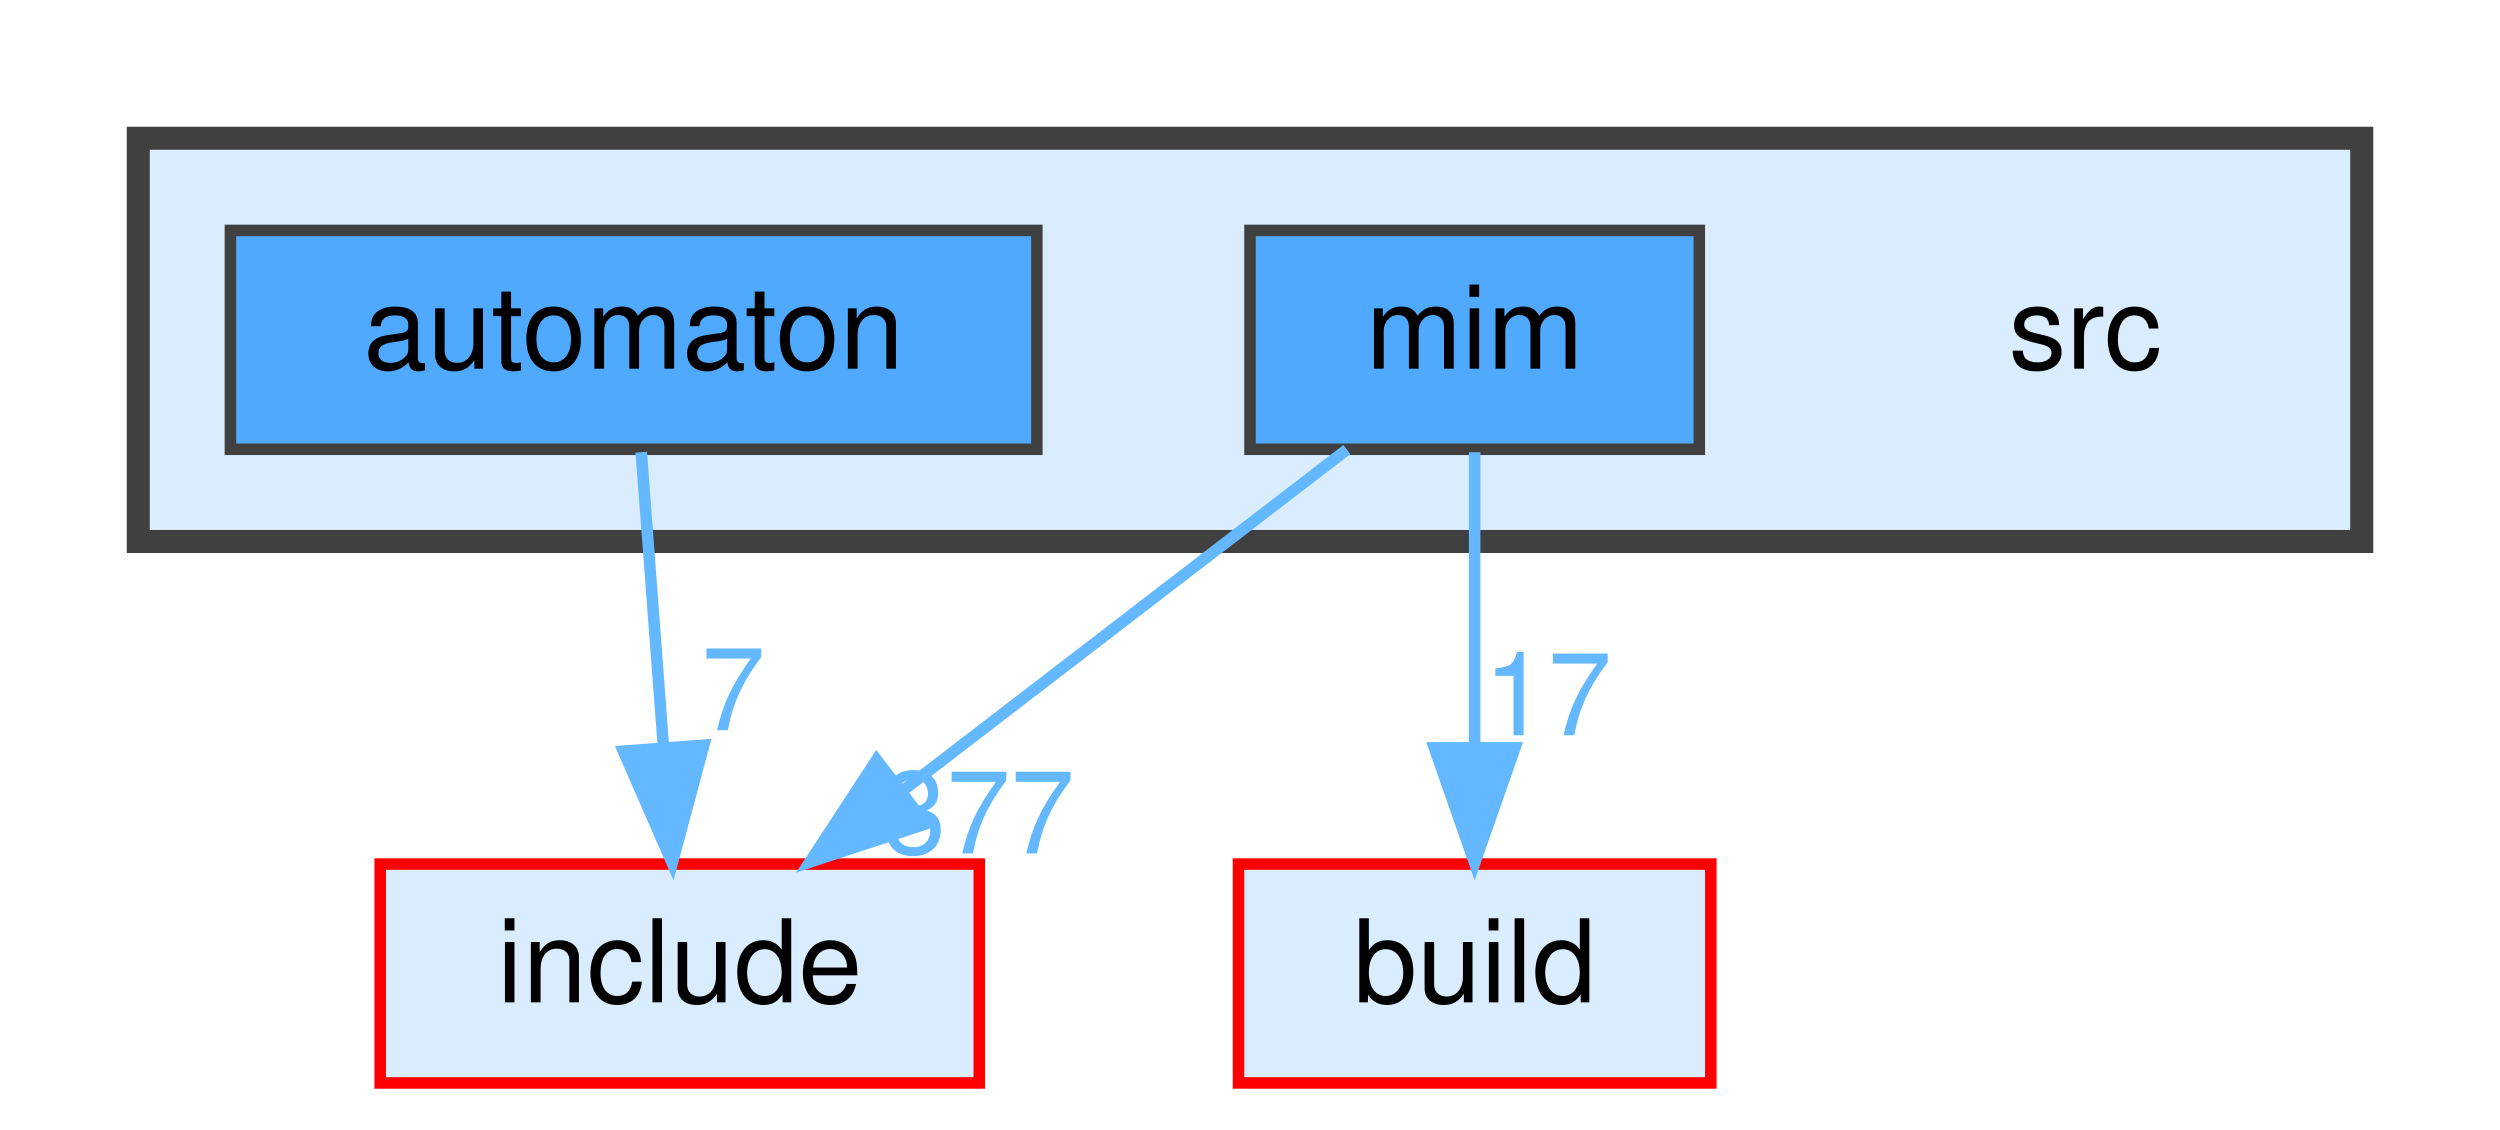
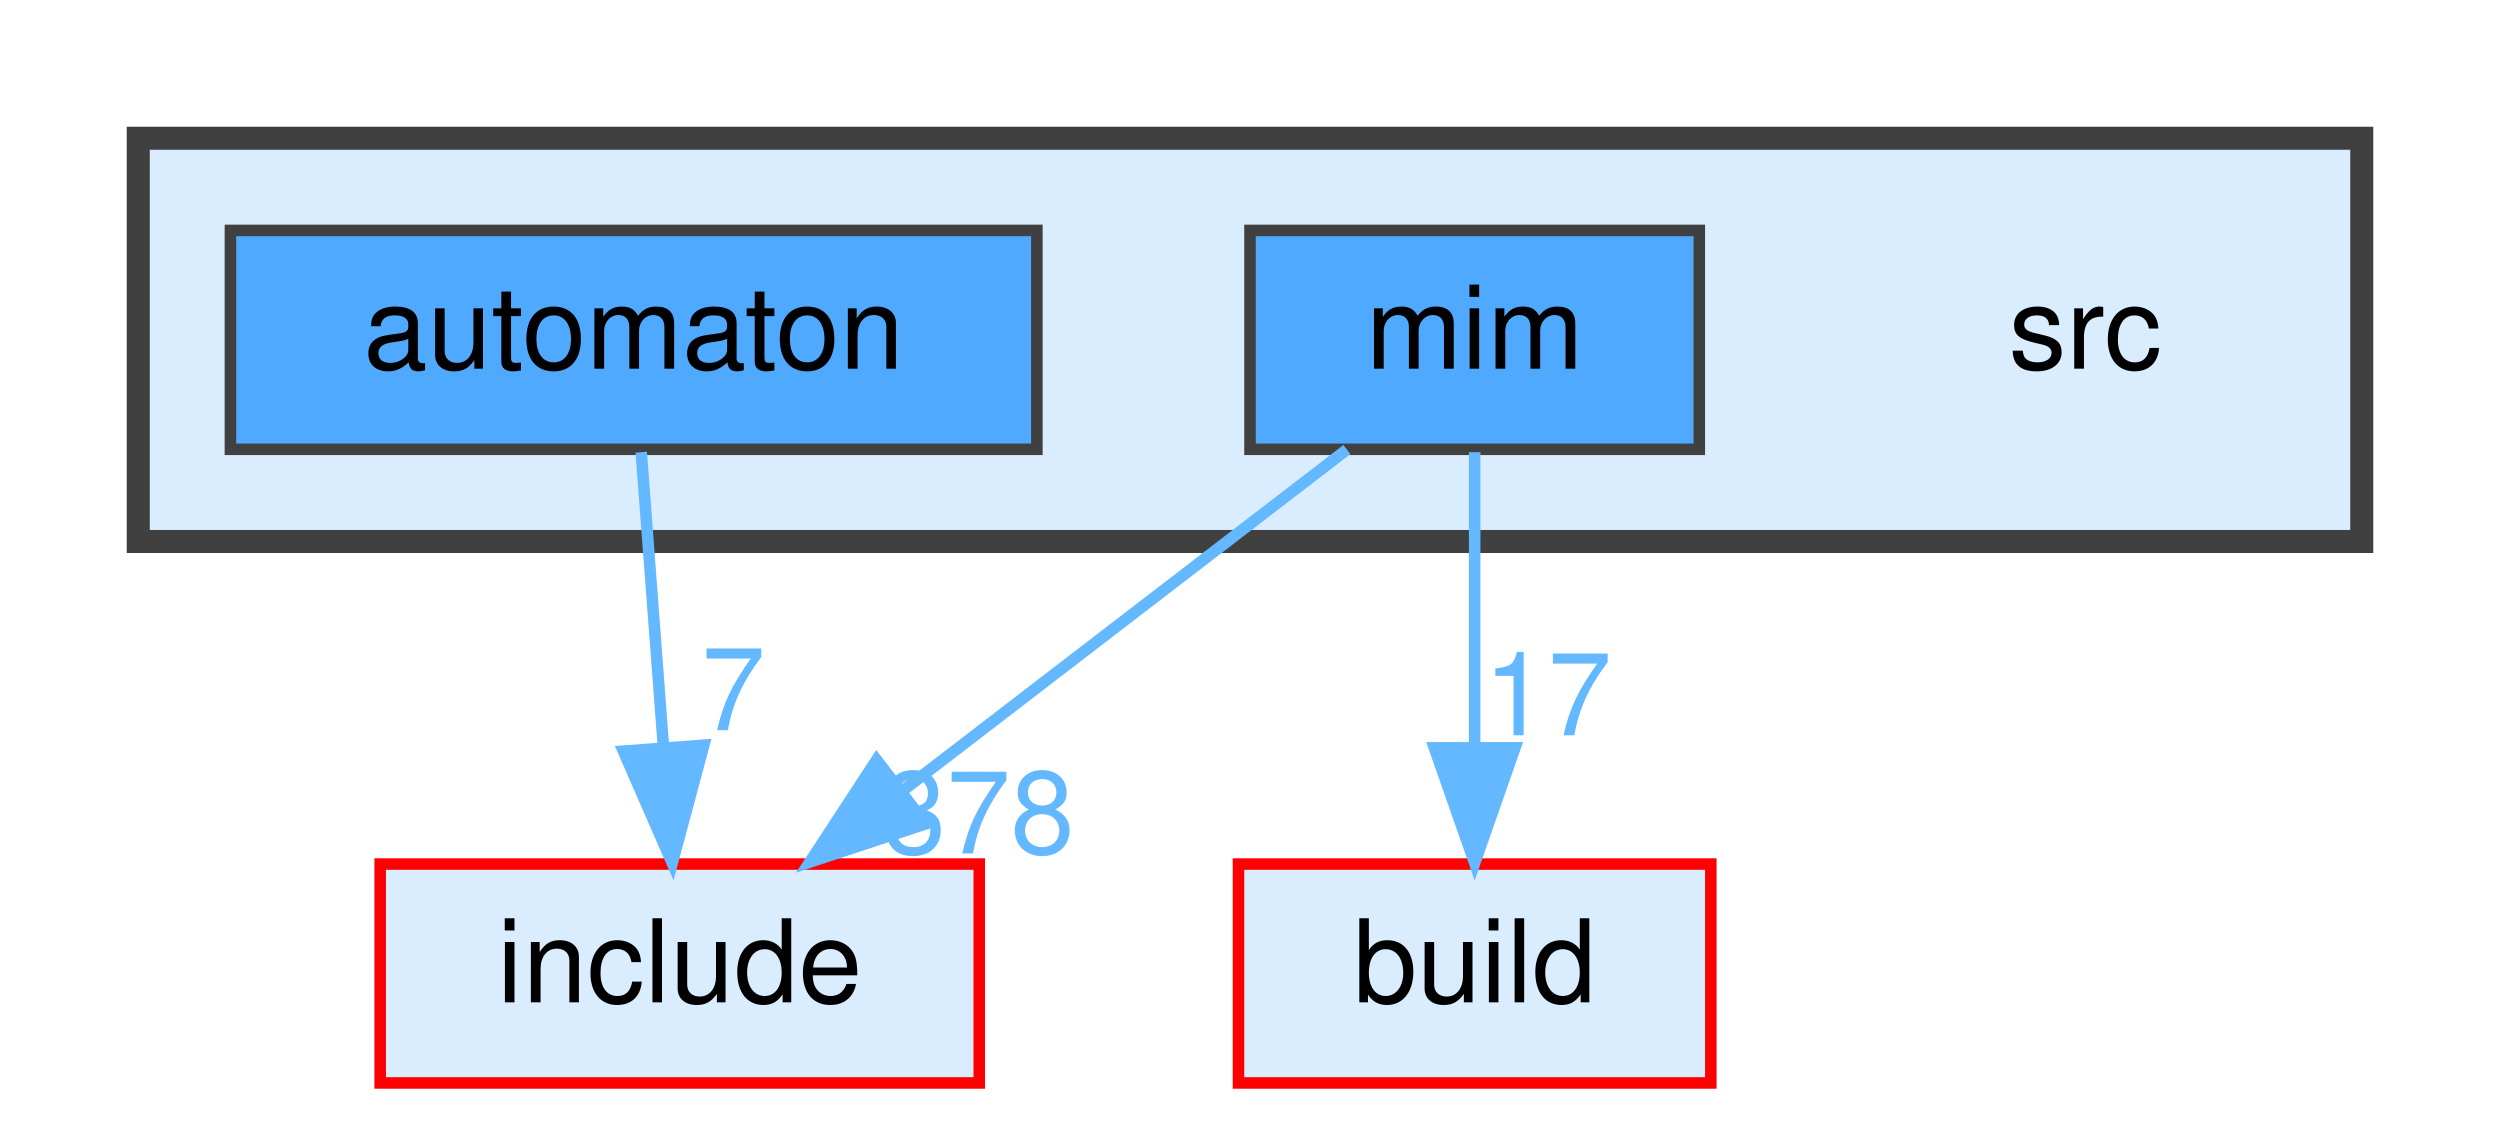
<svg xmlns="http://www.w3.org/2000/svg" xmlns:xlink="http://www.w3.org/1999/xlink" width="217pt" height="98pt" viewBox="0.00 0.00 217.00 98.00">
  <g id="graph0" class="graph" transform="scale(1 1) rotate(0) translate(4 94)">
    <g id="clust1" class="cluster">
      <g id="a_clust1">
        <a xlink:href="dir_68267d1309a1af8e8297ef4c3efbcdba.html" target="_top">
          <polygon fill="#daedff" stroke="#404040" stroke-width="2" points="8,-47 8,-82 201,-82 201,-47 8,-47" />
        </a>
      </g>
    </g>
    <g id="node1" class="node">
      <text text-anchor="middle" x="177" y="-62" font-family="Helvetica,sans-Serif" font-size="10.00">src</text>
    </g>
    <g id="node2" class="node">
      <g id="a_node2">
        <a xlink:href="dir_712ca5f1616261472fee79278e88ee05.html" target="_top" xlink:title="automaton">
          <polygon fill="#4ea9ff" stroke="#404040" points="86,-74 16,-74 16,-55 86,-55 86,-74" />
          <text text-anchor="middle" x="51" y="-62" font-family="Helvetica,sans-Serif" font-size="10.00">automaton</text>
        </a>
      </g>
    </g>
    <g id="node5" class="node">
      <g id="a_node5">
        <a xlink:href="dir_d44c64559bbebec7f509842c48db8b23.html" target="_top" xlink:title="include">
          <polygon fill="#daedff" stroke="red" points="81,-19 29,-19 29,0 81,0 81,-19" />
          <text text-anchor="middle" x="55" y="-7" font-family="Helvetica,sans-Serif" font-size="10.00">include</text>
        </a>
      </g>
    </g>
    <g id="edge1" class="edge">
      <g id="a_edge1">
        <a xlink:href="dir_000009_000038.html" target="_top">
          <path fill="none" stroke="#63b8ff" d="M51.66,-54.75C52.18,-47.8 52.94,-37.85 53.59,-29.13" />
          <polygon fill="#63b8ff" stroke="#63b8ff" points="57.09,-29.32 54.35,-19.09 50.11,-28.8 57.09,-29.32" />
        </a>
      </g>
      <g id="a_edge1-headlabel">
        <a xlink:href="dir_000009_000038.html" target="_top" xlink:title="7">
          <text text-anchor="middle" x="59.65" y="-30.62" font-family="Helvetica,sans-Serif" font-size="10.00" fill="#63b8ff">7</text>
        </a>
      </g>
    </g>
    <g id="node3" class="node">
      <g id="a_node3">
        <a xlink:href="dir_3f6d0e947440f9d0b42426d30577ffdc.html" target="_top" xlink:title="mim">
          <polygon fill="#4ea9ff" stroke="#404040" points="143.5,-74 104.5,-74 104.5,-55 143.5,-55 143.5,-74" />
          <text text-anchor="middle" x="124" y="-62" font-family="Helvetica,sans-Serif" font-size="10.00">mim</text>
        </a>
      </g>
    </g>
    <g id="node4" class="node">
      <g id="a_node4">
        <a xlink:href="dir_4fef79e7177ba769987a8da36c892c5f.html" target="_top" xlink:title="build">
          <polygon fill="#daedff" stroke="red" points="144.5,-19 103.5,-19 103.5,0 144.5,0 144.5,-19" />
          <text text-anchor="middle" x="124" y="-7" font-family="Helvetica,sans-Serif" font-size="10.00">build</text>
        </a>
      </g>
    </g>
    <g id="edge2" class="edge">
      <g id="a_edge2">
        <a xlink:href="dir_000053_000014.html" target="_top">
          <path fill="none" stroke="#63b8ff" d="M124,-54.75C124,-47.8 124,-37.85 124,-29.13" />
          <polygon fill="#63b8ff" stroke="#63b8ff" points="127.5,-29.09 124,-19.09 120.5,-29.09 127.5,-29.09" />
        </a>
      </g>
      <g id="a_edge2-headlabel">
        <a xlink:href="dir_000053_000014.html" target="_top" xlink:title="17">
          <text text-anchor="middle" x="130.34" y="-30.18" font-family="Helvetica,sans-Serif" font-size="10.00" fill="#63b8ff">17</text>
        </a>
      </g>
    </g>
    <g id="edge3" class="edge">
      <g id="a_edge3">
        <a xlink:href="dir_000053_000038.html" target="_top">
          <path fill="none" stroke="#63b8ff" d="M112.91,-54.98C102.51,-47 86.74,-34.88 74.28,-25.31" />
          <polygon fill="#63b8ff" stroke="#63b8ff" points="76.35,-22.49 66.29,-19.17 72.09,-28.04 76.35,-22.49" />
        </a>
      </g>
      <g id="a_edge3-headlabel">
-         <a xlink:href="dir_000053_000038.html" target="_top" xlink:title="377">
-           <text text-anchor="middle" x="80.93" y="-19.92" font-family="Helvetica,sans-Serif" font-size="10.00" fill="#63b8ff">377</text>
+         <a xlink:href="dir_000053_000038.html" target="_top" xlink:title="378">
+           <text text-anchor="middle" x="80.93" y="-19.92" font-family="Helvetica,sans-Serif" font-size="10.00" fill="#63b8ff">378</text>
        </a>
      </g>
    </g>
  </g>
</svg>
